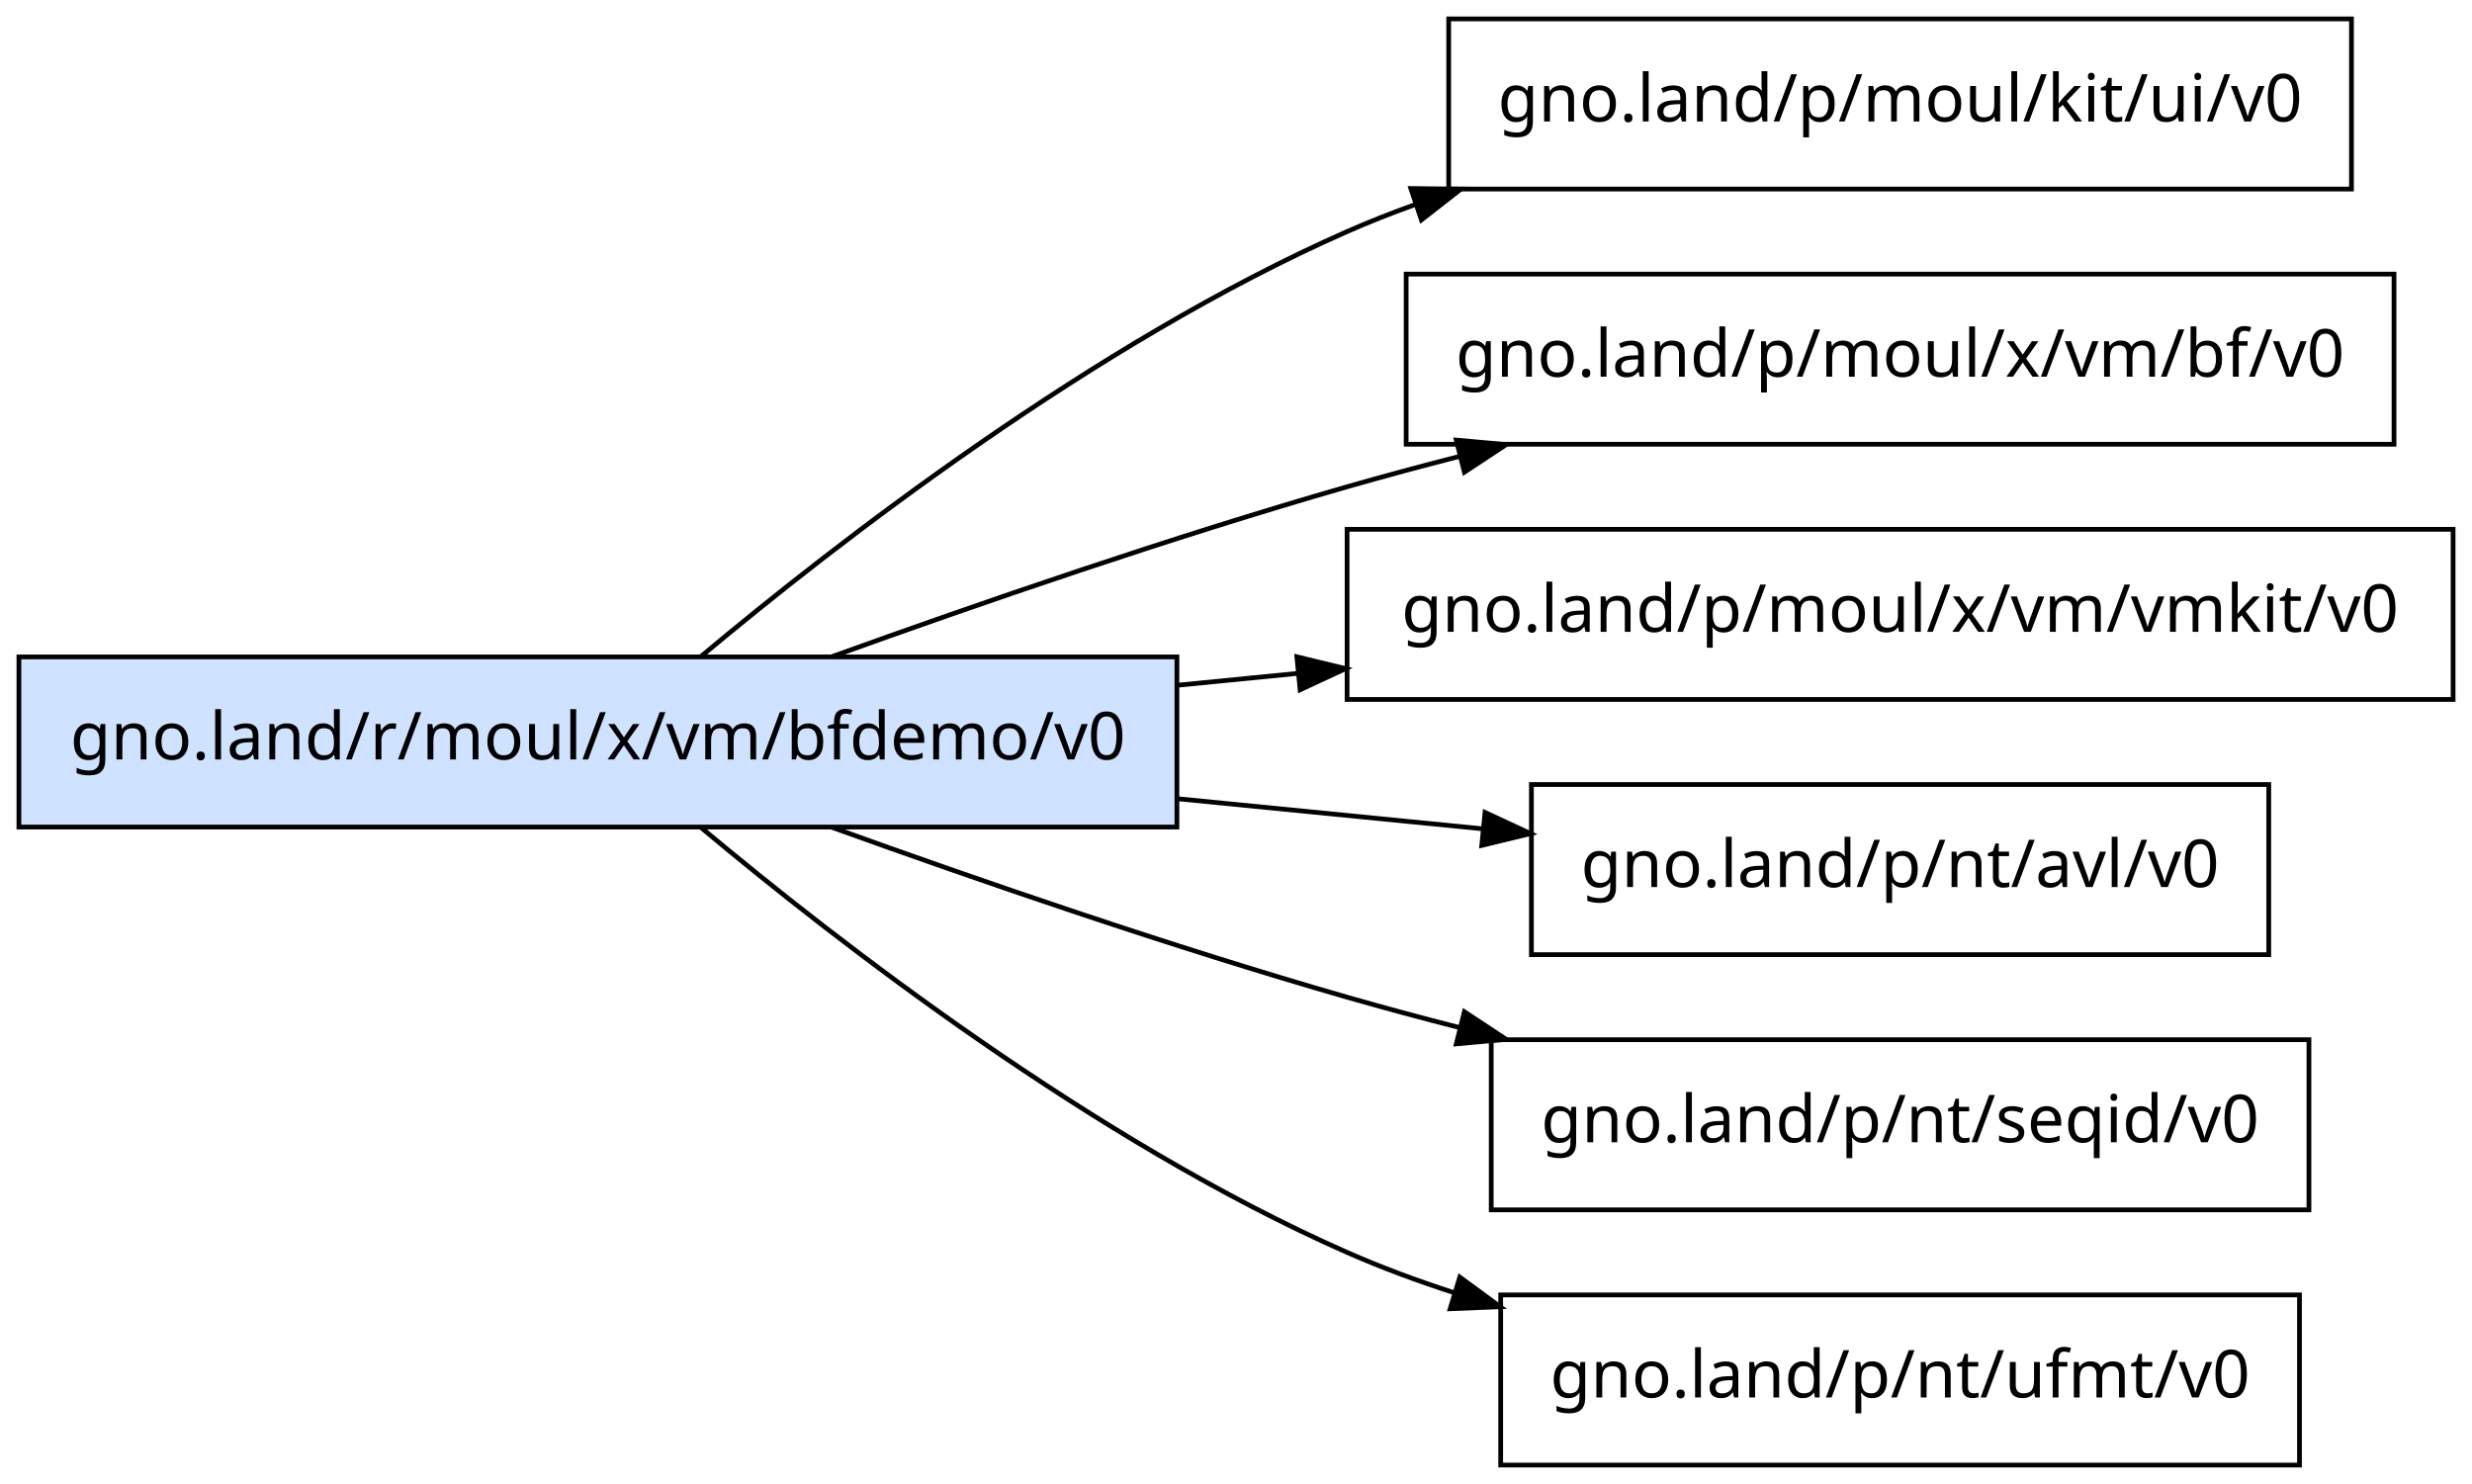
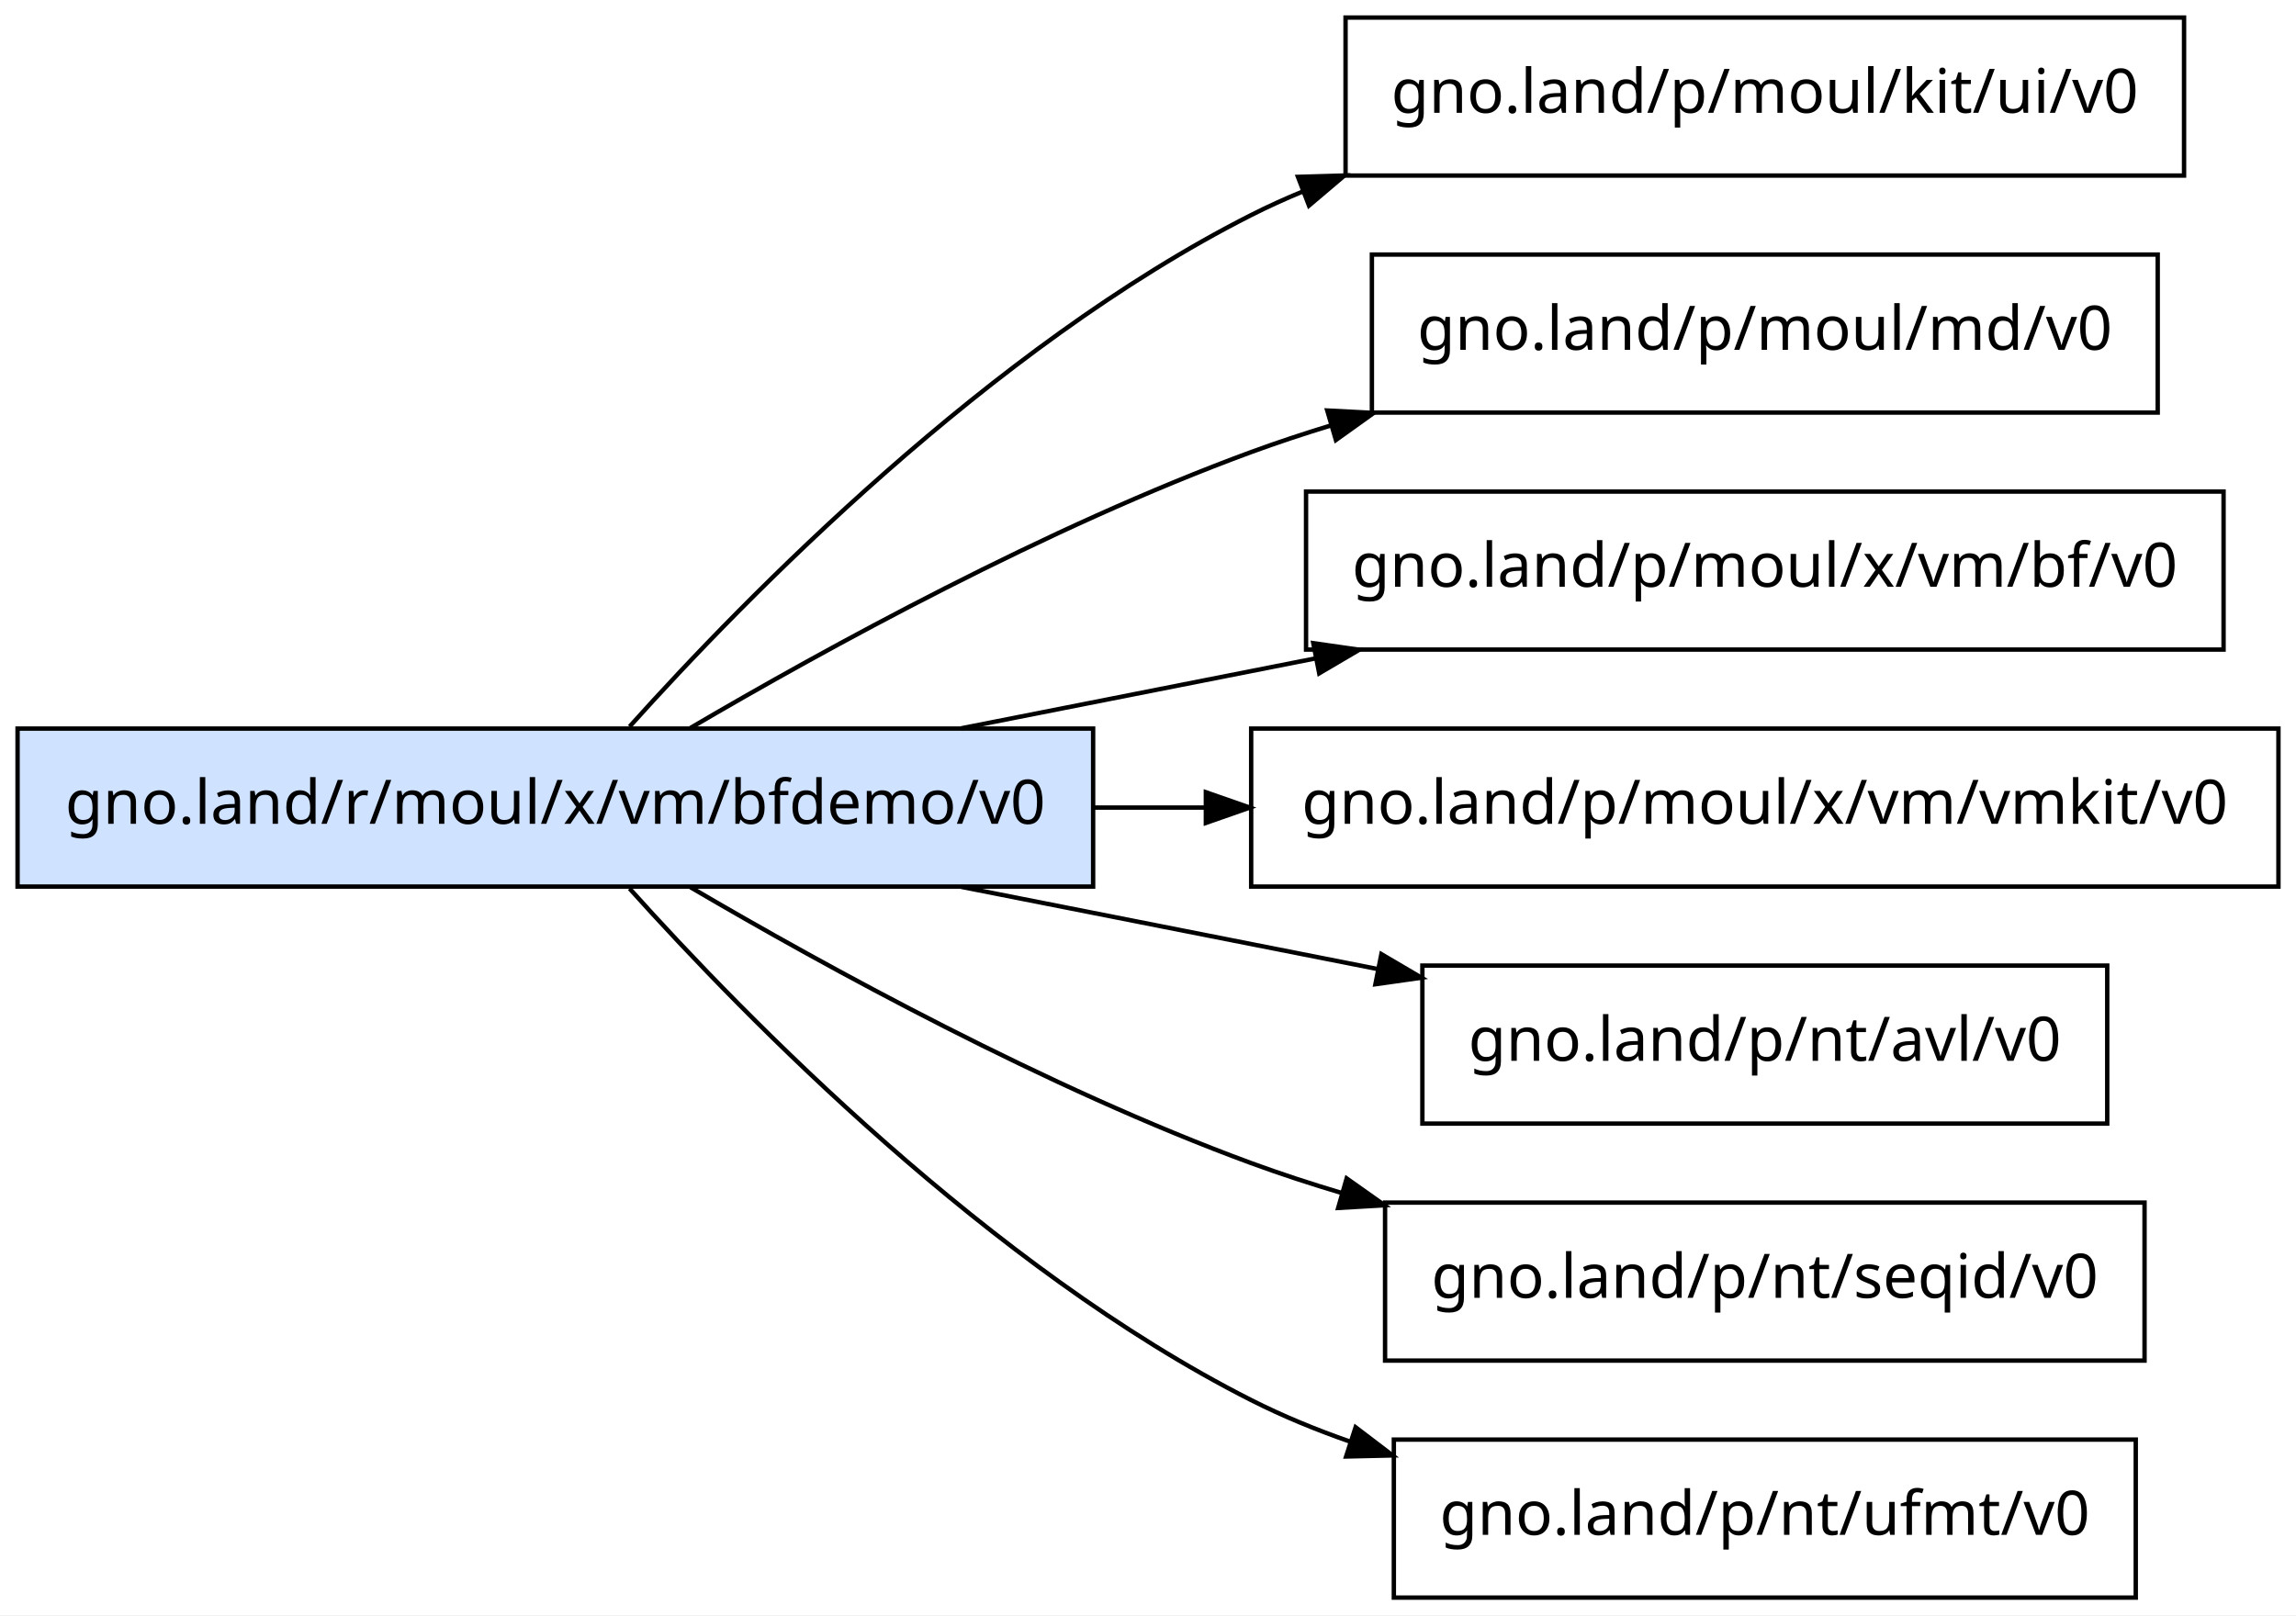
- <svg xmlns="http://www.w3.org/2000/svg" width="523pt" height="314pt" viewBox="0.00 0.00 523.00 314.00">
-   <g id="graph0" class="graph" transform="scale(1 1) rotate(0) translate(4 310)">
-     <polygon fill="white" stroke="transparent" points="-4,4 -4,-310 519,-310 519,4 -4,4" />
+ <svg xmlns="http://www.w3.org/2000/svg" width="523pt" height="368pt" viewBox="0.00 0.00 523.00 368.00">
+   <g id="graph0" class="graph" transform="scale(1 1) rotate(0) translate(4 364)">
+     <polygon fill="white" stroke="transparent" points="-4,4 -4,-364 519,-364 519,4 -4,4" />
    <g id="node1" class="node">
-       <polygon fill="#cfe2ff" stroke="black" points="245,-171 0,-171 0,-135 245,-135 245,-171" />
-       <text text-anchor="middle" x="122.5" y="-149.3" font-family="sans-serif" font-size="14.00">gno.land/r/moul/x/vm/bfdemo/v0</text>
+       <polygon fill="#cfe2ff" stroke="black" points="245,-198 0,-198 0,-162 245,-162 245,-198" />
+       <text text-anchor="middle" x="122.5" y="-176.3" font-family="sans-serif" font-size="14.00">gno.land/r/moul/x/vm/bfdemo/v0</text>
    </g>
    <g id="node2" class="node">
-       <polygon fill="none" stroke="black" points="493.5,-306 302.5,-306 302.5,-270 493.5,-270 493.5,-306" />
-       <text text-anchor="middle" x="398" y="-284.3" font-family="sans-serif" font-size="14.00">gno.land/p/moul/kit/ui/v0</text>
+       <polygon fill="none" stroke="black" points="493.5,-360 302.5,-360 302.5,-324 493.5,-324 493.5,-360" />
+       <text text-anchor="middle" x="398" y="-338.3" font-family="sans-serif" font-size="14.00">gno.land/p/moul/kit/ui/v0</text>
    </g>
    <g id="edge1" class="edge">
-       <path fill="none" stroke="black" d="M144.38,-171.16C173.18,-195.25 227.6,-237.48 281,-261 285.67,-263.06 290.52,-264.97 295.47,-266.74" />
-       <polygon fill="black" stroke="black" points="294.49,-270.11 305.08,-269.99 296.73,-263.47 294.49,-270.11" />
+       <path fill="none" stroke="black" d="M139.41,-198.45C165.78,-227.81 221.56,-284.91 281,-315 284.79,-316.92 288.71,-318.7 292.73,-320.36" />
+       <polygon fill="black" stroke="black" points="291.66,-323.7 302.25,-324.01 294.17,-317.16 291.66,-323.7" />
    </g>
    <g id="node3" class="node">
+       <polygon fill="none" stroke="black" points="487.5,-306 308.5,-306 308.5,-270 487.5,-270 487.5,-306" />
+       <text text-anchor="middle" x="398" y="-284.3" font-family="sans-serif" font-size="14.00">gno.land/p/moul/md/v0</text>
+     </g>
+     <g id="edge2" class="edge">
+       <path fill="none" stroke="black" d="M153.27,-198.14C184.21,-216.3 234.53,-243.94 281,-261 286.86,-263.15 292.95,-265.17 299.14,-267.06" />
+       <polygon fill="black" stroke="black" points="298.33,-270.47 308.92,-269.92 300.3,-263.75 298.33,-270.47" />
+     </g>
+     <g id="node4" class="node">
      <polygon fill="none" stroke="black" points="502.5,-252 293.5,-252 293.5,-216 502.5,-216 502.5,-252" />
      <text text-anchor="middle" x="398" y="-230.3" font-family="sans-serif" font-size="14.00">gno.land/p/moul/x/vm/bf/v0</text>
    </g>
-     <g id="edge2" class="edge">
-       <path fill="none" stroke="black" d="M172.05,-171.07C202.98,-182.23 244.05,-196.39 281,-207 288.7,-209.21 296.73,-211.37 304.81,-213.44" />
-       <polygon fill="black" stroke="black" points="304.11,-216.88 314.67,-215.93 305.82,-210.09 304.11,-216.88" />
+     <g id="edge3" class="edge">
+       <path fill="none" stroke="black" d="M214.95,-198.06C240.84,-203.17 269.17,-208.76 295.6,-213.98" />
+       <polygon fill="black" stroke="black" points="295.15,-217.46 305.63,-215.96 296.5,-210.59 295.15,-217.46" />
    </g>
-     <g id="node4" class="node">
+     <g id="node5" class="node">
      <polygon fill="none" stroke="black" points="515,-198 281,-198 281,-162 515,-162 515,-198" />
      <text text-anchor="middle" x="398" y="-176.3" font-family="sans-serif" font-size="14.00">gno.land/p/moul/x/vm/vmkit/v0</text>
    </g>
-     <g id="edge3" class="edge">
-       <path fill="none" stroke="black" d="M245.05,-165C253.56,-165.84 262.16,-166.69 270.69,-167.53" />
-       <polygon fill="black" stroke="black" points="270.38,-171.02 280.68,-168.52 271.07,-164.05 270.38,-171.02" />
+     <g id="edge4" class="edge">
+       <path fill="none" stroke="black" d="M245.05,-180C253.47,-180 261.97,-180 270.41,-180" />
+       <polygon fill="black" stroke="black" points="270.68,-183.5 280.68,-180 270.68,-176.5 270.68,-183.5" />
    </g>
-     <g id="node5" class="node">
+     <g id="node6" class="node">
      <polygon fill="none" stroke="black" points="476,-144 320,-144 320,-108 476,-108 476,-144" />
      <text text-anchor="middle" x="398" y="-122.3" font-family="sans-serif" font-size="14.00">gno.land/p/nt/avl/v0</text>
    </g>
-     <g id="edge4" class="edge">
-       <path fill="none" stroke="black" d="M245.05,-141C266.88,-138.85 289.22,-136.64 309.83,-134.61" />
-       <polygon fill="black" stroke="black" points="310.19,-138.09 319.8,-133.62 309.5,-131.12 310.19,-138.09" />
+     <g id="edge5" class="edge">
+       <path fill="none" stroke="black" d="M214.95,-161.94C245.51,-155.91 279.46,-149.21 309.69,-143.24" />
+       <polygon fill="black" stroke="black" points="310.66,-146.61 319.79,-141.24 309.3,-139.75 310.66,-146.61" />
    </g>
-     <g id="node6" class="node">
+     <g id="node7" class="node">
      <polygon fill="none" stroke="black" points="484.5,-90 311.5,-90 311.5,-54 484.5,-54 484.5,-90" />
      <text text-anchor="middle" x="398" y="-68.3" font-family="sans-serif" font-size="14.00">gno.land/p/nt/seqid/v0</text>
    </g>
-     <g id="edge5" class="edge">
-       <path fill="none" stroke="black" d="M172.05,-134.93C202.98,-123.77 244.05,-109.61 281,-99 288.7,-96.79 296.73,-94.63 304.81,-92.56" />
-       <polygon fill="black" stroke="black" points="305.82,-95.91 314.67,-90.07 304.11,-89.12 305.82,-95.91" />
+     <g id="edge6" class="edge">
+       <path fill="none" stroke="black" d="M153.27,-161.86C184.21,-143.7 234.53,-116.06 281,-99 287.67,-96.55 294.64,-94.27 301.72,-92.16" />
+       <polygon fill="black" stroke="black" points="302.75,-95.51 311.4,-89.39 300.82,-88.78 302.75,-95.51" />
    </g>
-     <g id="node7" class="node">
+     <g id="node8" class="node">
      <polygon fill="none" stroke="black" points="482.5,-36 313.5,-36 313.5,0 482.5,0 482.5,-36" />
      <text text-anchor="middle" x="398" y="-14.3" font-family="sans-serif" font-size="14.00">gno.land/p/nt/ufmt/v0</text>
    </g>
-     <g id="edge6" class="edge">
-       <path fill="none" stroke="black" d="M144.38,-134.84C173.18,-110.75 227.6,-68.52 281,-45 288.26,-41.8 295.96,-38.95 303.79,-36.42" />
-       <polygon fill="black" stroke="black" points="304.85,-39.76 313.39,-33.5 302.81,-33.07 304.85,-39.76" />
+     <g id="edge7" class="edge">
+       <path fill="none" stroke="black" d="M139.41,-161.55C165.78,-132.19 221.56,-75.09 281,-45 288.15,-41.38 295.79,-38.24 303.61,-35.51" />
+       <polygon fill="black" stroke="black" points="304.79,-38.81 313.22,-32.39 302.63,-32.15 304.79,-38.81" />
    </g>
  </g>
</svg>
